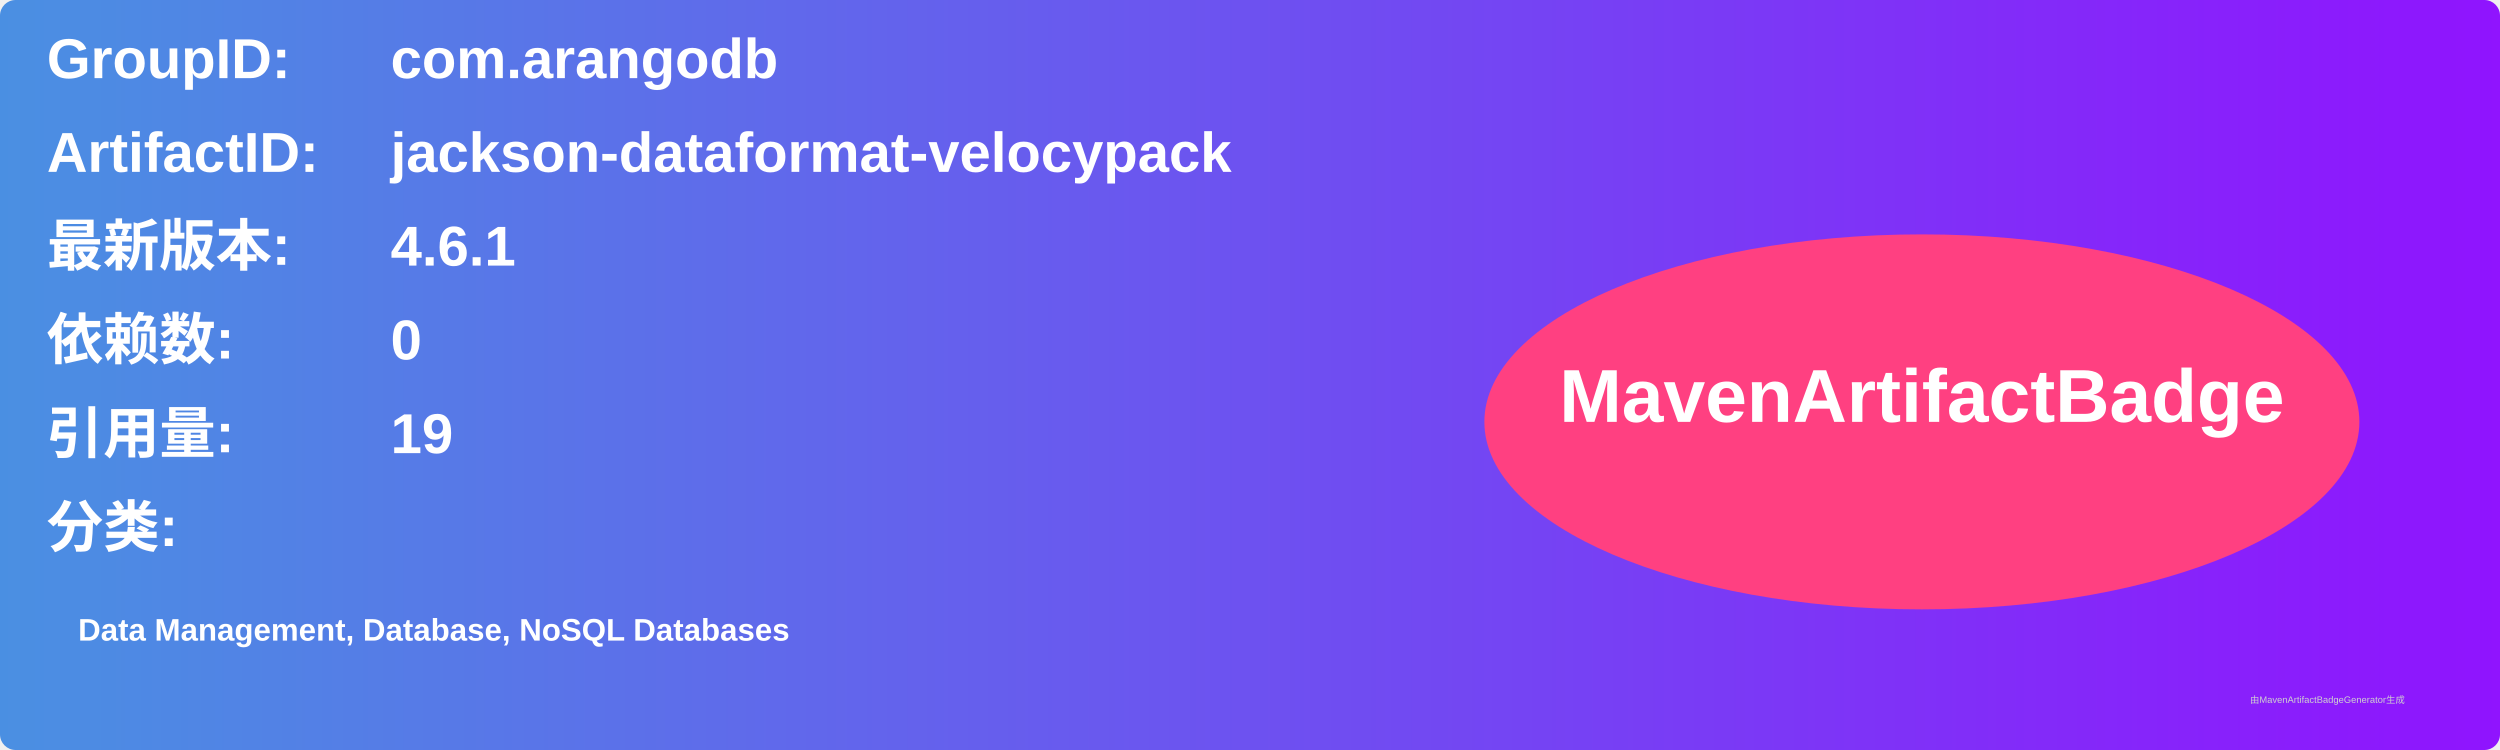
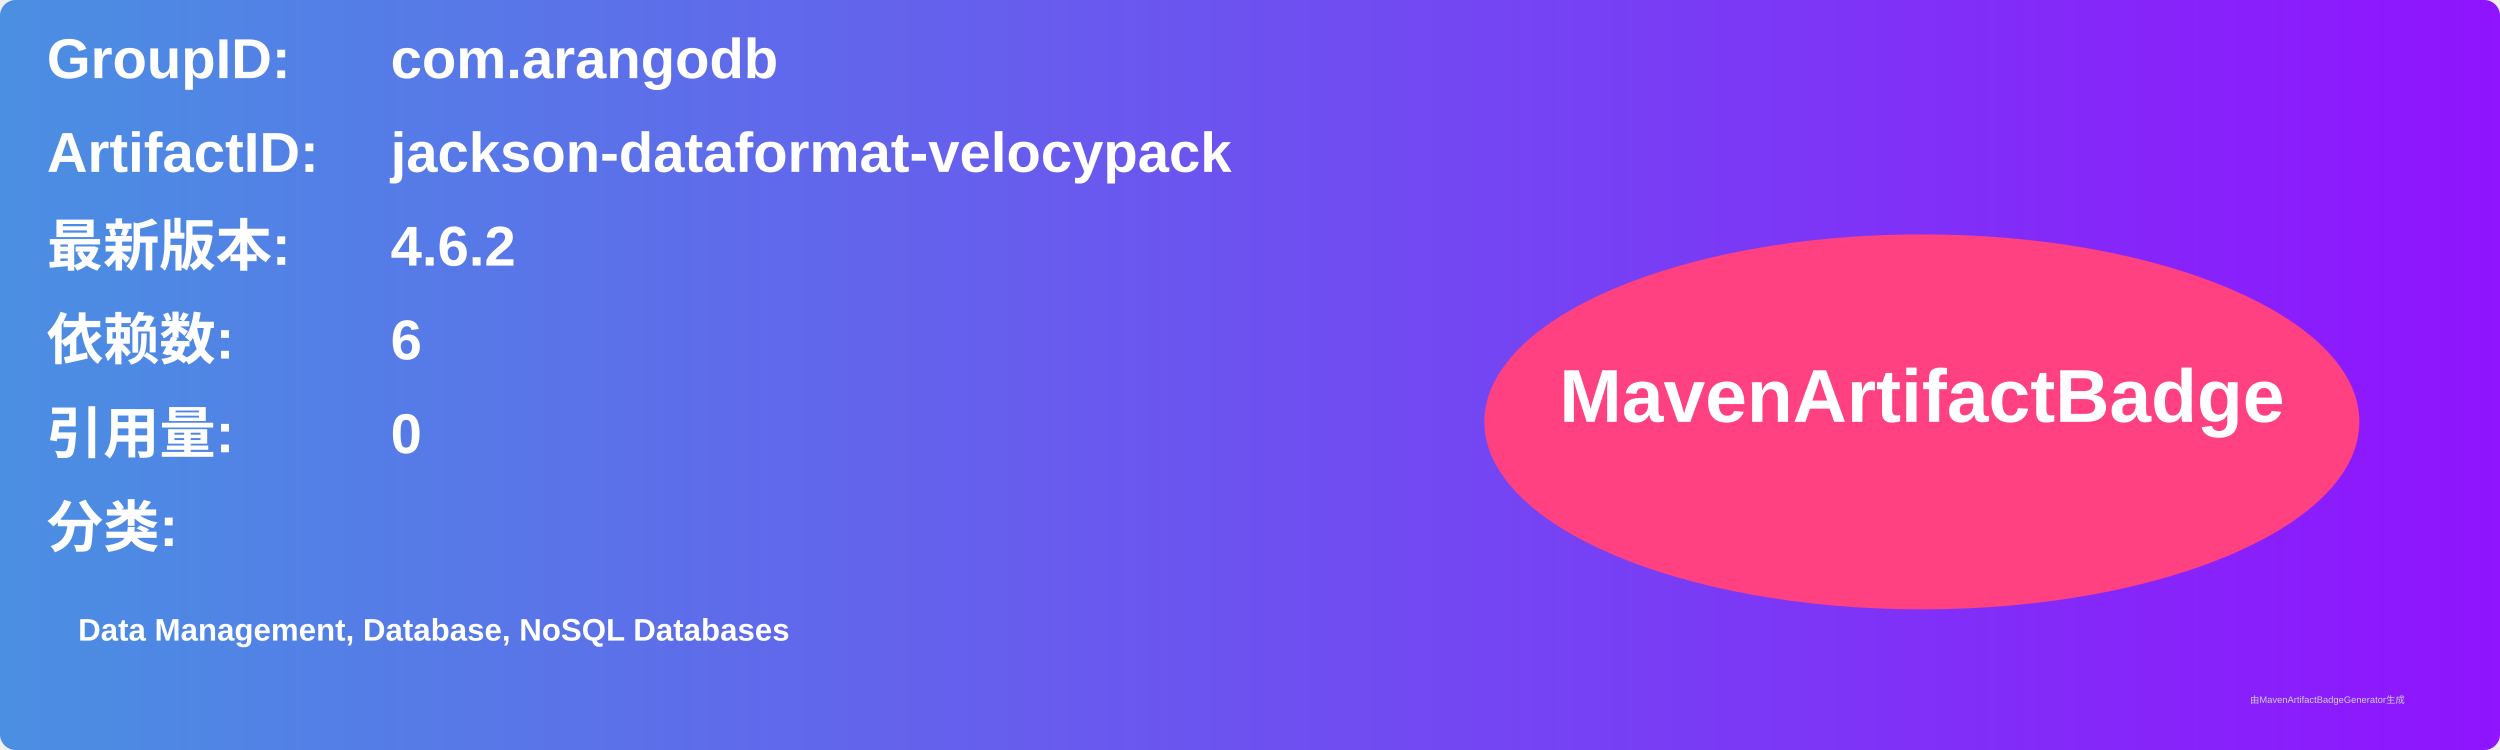
<svg xmlns="http://www.w3.org/2000/svg" width="800" height="240" viewBox="0 0 800 240">
  <linearGradient id="grad" x1="0%" y1="0%" x2="100%" y2="0%">
    <stop offset="0%" stop-color="#4a90e2" />
    <stop offset="100%" stop-color="#9013fe" />
  </linearGradient>
  <rect width="100%" height="100%" rx="5" ry="5" fill="url(#grad)" />
  <g transform="translate(15, 15)">
    <text x="0" y="10" font-family="Arial" font-size="18" fill="white" font-weight="bold" width="260">GroupID:</text>
    <text x="110" y="10" font-family="Arial" font-size="18" fill="white" font-weight="bold" width="460">com.arangodb</text>
    <text x="0" y="40" font-family="Arial" font-size="18" fill="white" font-weight="bold" width="260">ArtifactID:</text>
    <text x="110" y="40" font-family="Arial" font-size="18" fill="white" font-weight="bold" width="460">jackson-dataformat-velocypack</text>
    <text x="0" y="70" font-family="Arial" font-size="18" fill="white" font-weight="bold">最新版本:</text>
    <text x="110" y="70" font-family="Arial" font-size="18" fill="white" font-weight="bold">
-       <tspan font-weight="bold">4.6.1</tspan>
+       <tspan font-weight="bold">4.6.2</tspan>
    </text>
    <text x="0" y="100" font-family="Arial" font-size="18" fill="white" font-weight="bold">依赖数: </text>
    <text x="110" y="100" font-family="Arial" font-size="18" fill="white">
-       <tspan font-weight="bold">0</tspan>
+       <tspan font-weight="bold">6</tspan>
    </text>
    <text x="0" y="130" font-family="Arial" font-size="18" fill="white" font-weight="bold">引用量: </text>
    <text x="110" y="130" font-family="Arial" font-size="18" fill="white">
-       <tspan font-weight="bold">19</tspan>
+       <tspan font-weight="bold">0</tspan>
    </text>
    <text x="0" y="160" font-family="Arial" font-size="18" fill="white" font-weight="bold">分类:</text>
    <text x="10" y="190" font-family="Arial" font-size="10" fill="white">
      <tspan font-weight="bold">Data Management, Database, NoSQL Databases</tspan>
    </text>
    <ellipse cx="600" cy="120" rx="140" ry="60" fill="#ff4081" />
    <text x="600" y="120" text-anchor="middle" font-family="Arial" font-size="24" fill="white" font-weight="bold">MavenArtifactBadge</text>
  </g>
  <text x="720" y="225" font-family="Arial" font-size="3" fill="#d0d0d0">由MavenArtifactBadgeGenerator生成</text>
</svg>
